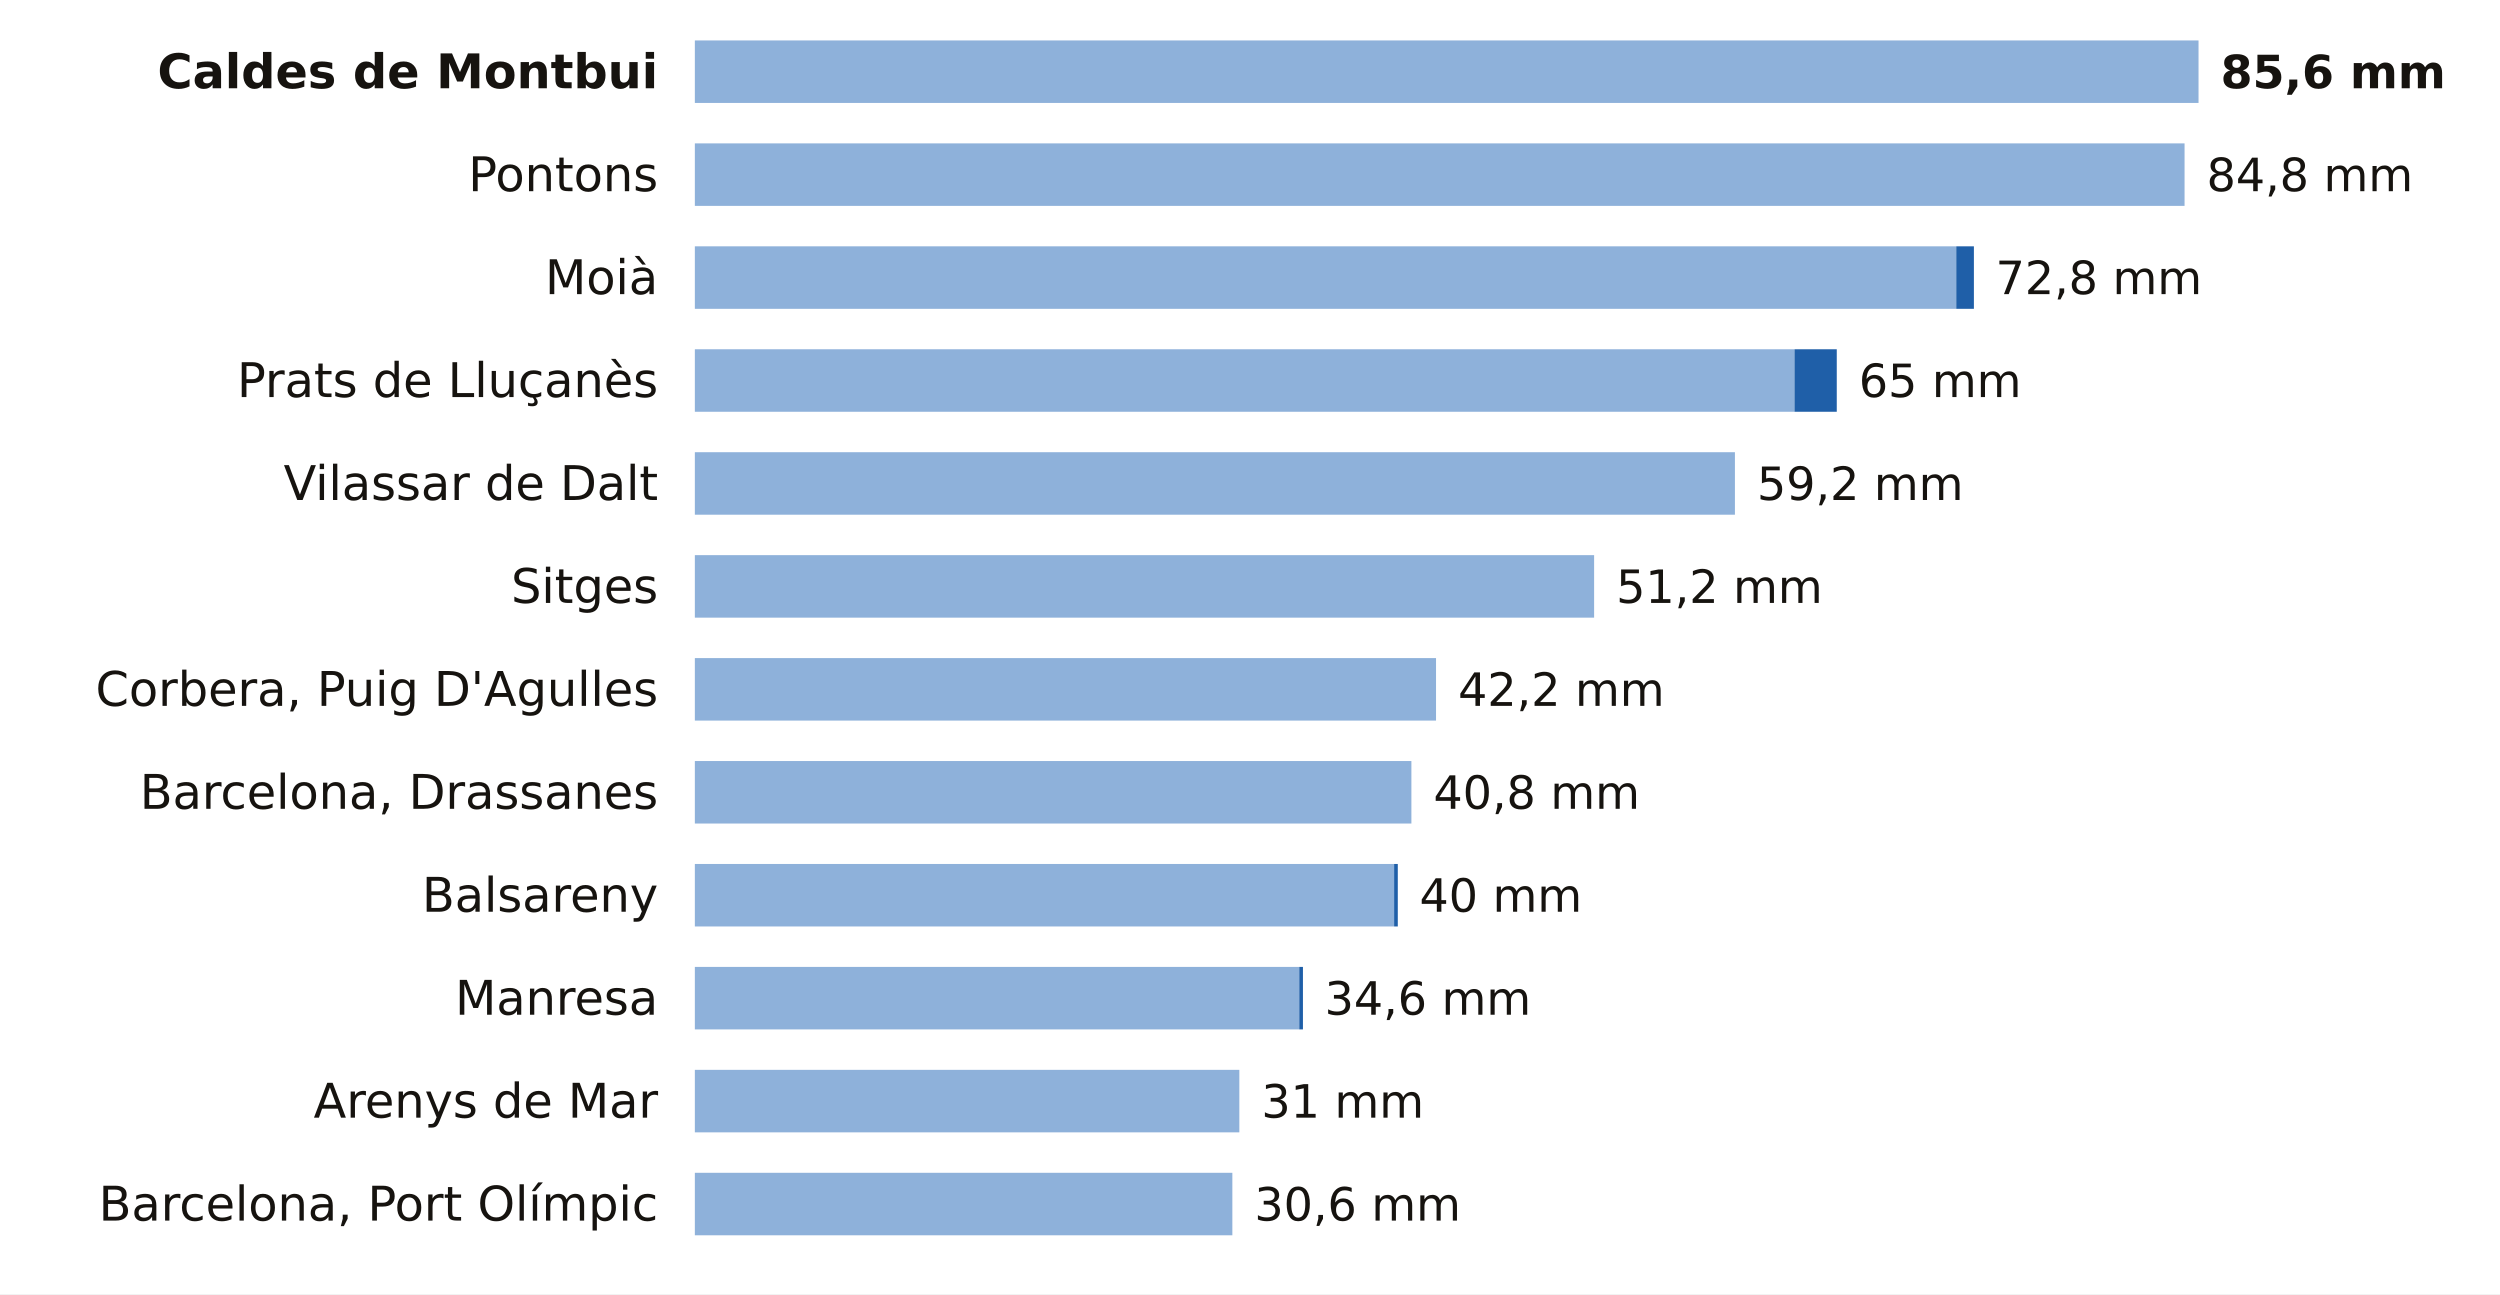
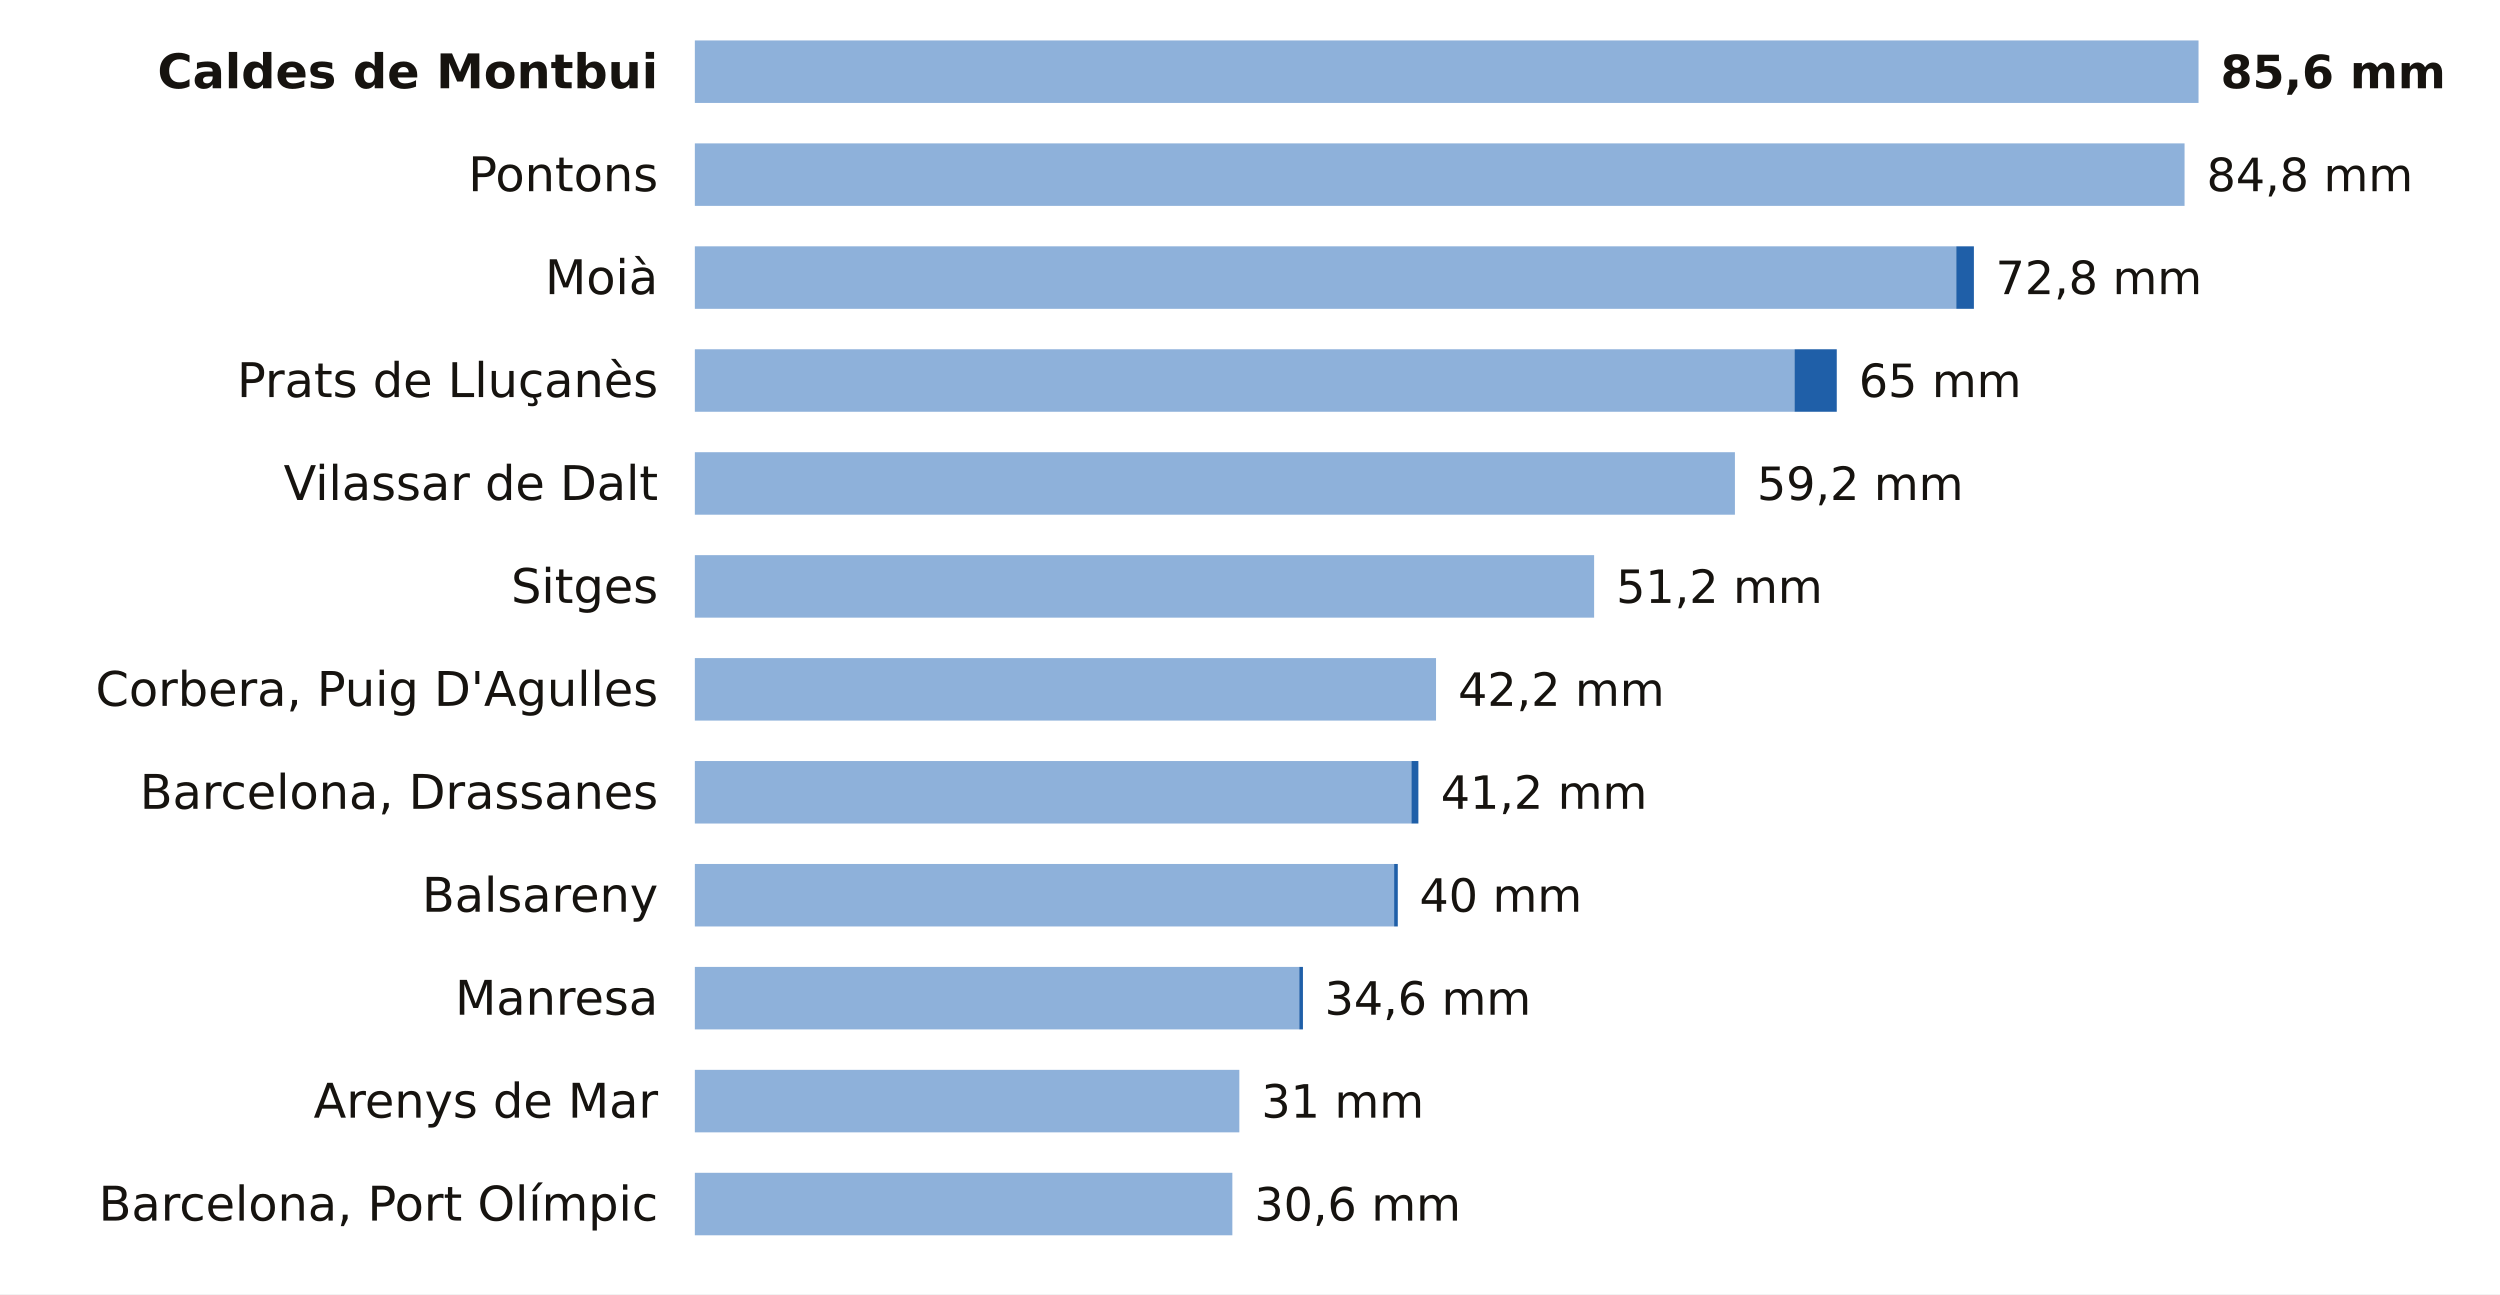
<svg xmlns="http://www.w3.org/2000/svg" viewBox="0 0 680 352" width="680" height="352" role="img" aria-label="La lluvia de los últimos 7 días en las estaciones de AEMET de Barcelona">
  <rect width="680" height="352" fill="#FFFFFF" />
  <text x="179.0" y="24.0" font-size="13" fill="#16130F" text-anchor="end" font-weight="600" font-family="Public Sans, DejaVu Sans, Arial, sans-serif">Caldes de Montbui</text>
  <rect x="189" y="11" width="409.0" height="17" fill="#8EB1DA" />
  <text x="604.0" y="24.0" font-size="12.5" fill="#16130F" text-anchor="start" font-weight="700" font-family="Public Sans, DejaVu Sans, Arial, sans-serif">85,6 mm</text>
  <text x="179.0" y="52.0" font-size="13" fill="#16130F" text-anchor="end" font-weight="400" font-family="Public Sans, DejaVu Sans, Arial, sans-serif">Pontons</text>
  <rect x="189" y="39" width="405.2" height="17" fill="#8EB1DA" />
  <text x="600.2" y="52.0" font-size="12.5" fill="#16130F" text-anchor="start" font-weight="500" font-family="Public Sans, DejaVu Sans, Arial, sans-serif">84,8 mm</text>
  <text x="179.0" y="80.0" font-size="13" fill="#16130F" text-anchor="end" font-weight="400" font-family="Public Sans, DejaVu Sans, Arial, sans-serif">Moià</text>
  <rect x="189" y="67" width="343.1" height="17" fill="#8EB1DA" />
  <rect x="532.1" y="67" width="4.8" height="17" fill="#1F5FA8" />
  <text x="542.8" y="80.0" font-size="12.5" fill="#16130F" text-anchor="start" font-weight="500" font-family="Public Sans, DejaVu Sans, Arial, sans-serif">72,8 mm</text>
  <text x="179.0" y="108.0" font-size="13" fill="#16130F" text-anchor="end" font-weight="400" font-family="Public Sans, DejaVu Sans, Arial, sans-serif">Prats de Lluçanès</text>
  <rect x="189" y="95" width="299.1" height="17" fill="#8EB1DA" />
  <rect x="488.1" y="95" width="11.5" height="17" fill="#1F5FA8" />
  <text x="505.6" y="108.0" font-size="12.5" fill="#16130F" text-anchor="start" font-weight="500" font-family="Public Sans, DejaVu Sans, Arial, sans-serif">65 mm</text>
  <text x="179.0" y="136.0" font-size="13" fill="#16130F" text-anchor="end" font-weight="400" font-family="Public Sans, DejaVu Sans, Arial, sans-serif">Vilassar de Dalt</text>
  <rect x="189" y="123" width="282.9" height="17" fill="#8EB1DA" />
  <text x="477.9" y="136.0" font-size="12.5" fill="#16130F" text-anchor="start" font-weight="500" font-family="Public Sans, DejaVu Sans, Arial, sans-serif">59,2 mm</text>
  <text x="179.0" y="164.0" font-size="13" fill="#16130F" text-anchor="end" font-weight="400" font-family="Public Sans, DejaVu Sans, Arial, sans-serif">Sitges</text>
  <rect x="189" y="151" width="244.6" height="17" fill="#8EB1DA" />
  <text x="439.6" y="164.0" font-size="12.5" fill="#16130F" text-anchor="start" font-weight="500" font-family="Public Sans, DejaVu Sans, Arial, sans-serif">51,2 mm</text>
  <text x="179.0" y="192.0" font-size="13" fill="#16130F" text-anchor="end" font-weight="400" font-family="Public Sans, DejaVu Sans, Arial, sans-serif">Corbera, Puig D'Agulles</text>
  <rect x="189" y="179" width="201.6" height="17" fill="#8EB1DA" />
  <text x="396.6" y="192.0" font-size="12.5" fill="#16130F" text-anchor="start" font-weight="500" font-family="Public Sans, DejaVu Sans, Arial, sans-serif">42,2 mm</text>
  <text x="179.0" y="220.0" font-size="13" fill="#16130F" text-anchor="end" font-weight="400" font-family="Public Sans, DejaVu Sans, Arial, sans-serif">Barcelona, Drassanes</text>
  <rect x="189" y="207" width="194.9" height="17" fill="#8EB1DA" />
-   <text x="389.9" y="220.0" font-size="12.5" fill="#16130F" text-anchor="start" font-weight="500" font-family="Public Sans, DejaVu Sans, Arial, sans-serif">40,8 mm</text>
+   <rect x="383.9" y="207" width="1.9" height="17" fill="#1F5FA8" />
+   <text x="391.9" y="220.0" font-size="12.5" fill="#16130F" text-anchor="start" font-weight="500" font-family="Public Sans, DejaVu Sans, Arial, sans-serif">41,2 mm</text>
  <text x="179.0" y="248.0" font-size="13" fill="#16130F" text-anchor="end" font-weight="400" font-family="Public Sans, DejaVu Sans, Arial, sans-serif">Balsareny</text>
  <rect x="189" y="235" width="190.2" height="17" fill="#8EB1DA" />
  <rect x="379.2" y="235" width="1.0" height="17" fill="#1F5FA8" />
  <text x="386.1" y="248.0" font-size="12.5" fill="#16130F" text-anchor="start" font-weight="500" font-family="Public Sans, DejaVu Sans, Arial, sans-serif">40 mm</text>
  <text x="179.0" y="276.0" font-size="13" fill="#16130F" text-anchor="end" font-weight="400" font-family="Public Sans, DejaVu Sans, Arial, sans-serif">Manresa</text>
  <rect x="189" y="263" width="164.4" height="17" fill="#8EB1DA" />
  <rect x="353.4" y="263" width="1.0" height="17" fill="#1F5FA8" />
  <text x="360.3" y="276.0" font-size="12.5" fill="#16130F" text-anchor="start" font-weight="500" font-family="Public Sans, DejaVu Sans, Arial, sans-serif">34,6 mm</text>
  <text x="179.0" y="304.0" font-size="13" fill="#16130F" text-anchor="end" font-weight="400" font-family="Public Sans, DejaVu Sans, Arial, sans-serif">Arenys de Mar</text>
  <rect x="189" y="291" width="148.1" height="17" fill="#8EB1DA" />
  <text x="343.1" y="304.0" font-size="12.5" fill="#16130F" text-anchor="start" font-weight="500" font-family="Public Sans, DejaVu Sans, Arial, sans-serif">31 mm</text>
  <text x="179.0" y="332.0" font-size="13" fill="#16130F" text-anchor="end" font-weight="400" font-family="Public Sans, DejaVu Sans, Arial, sans-serif">Barcelona, Port Olímpic</text>
  <rect x="189" y="319" width="146.2" height="17" fill="#8EB1DA" />
  <text x="341.2" y="332.0" font-size="12.5" fill="#16130F" text-anchor="start" font-weight="500" font-family="Public Sans, DejaVu Sans, Arial, sans-serif">30,6 mm</text>
</svg>
